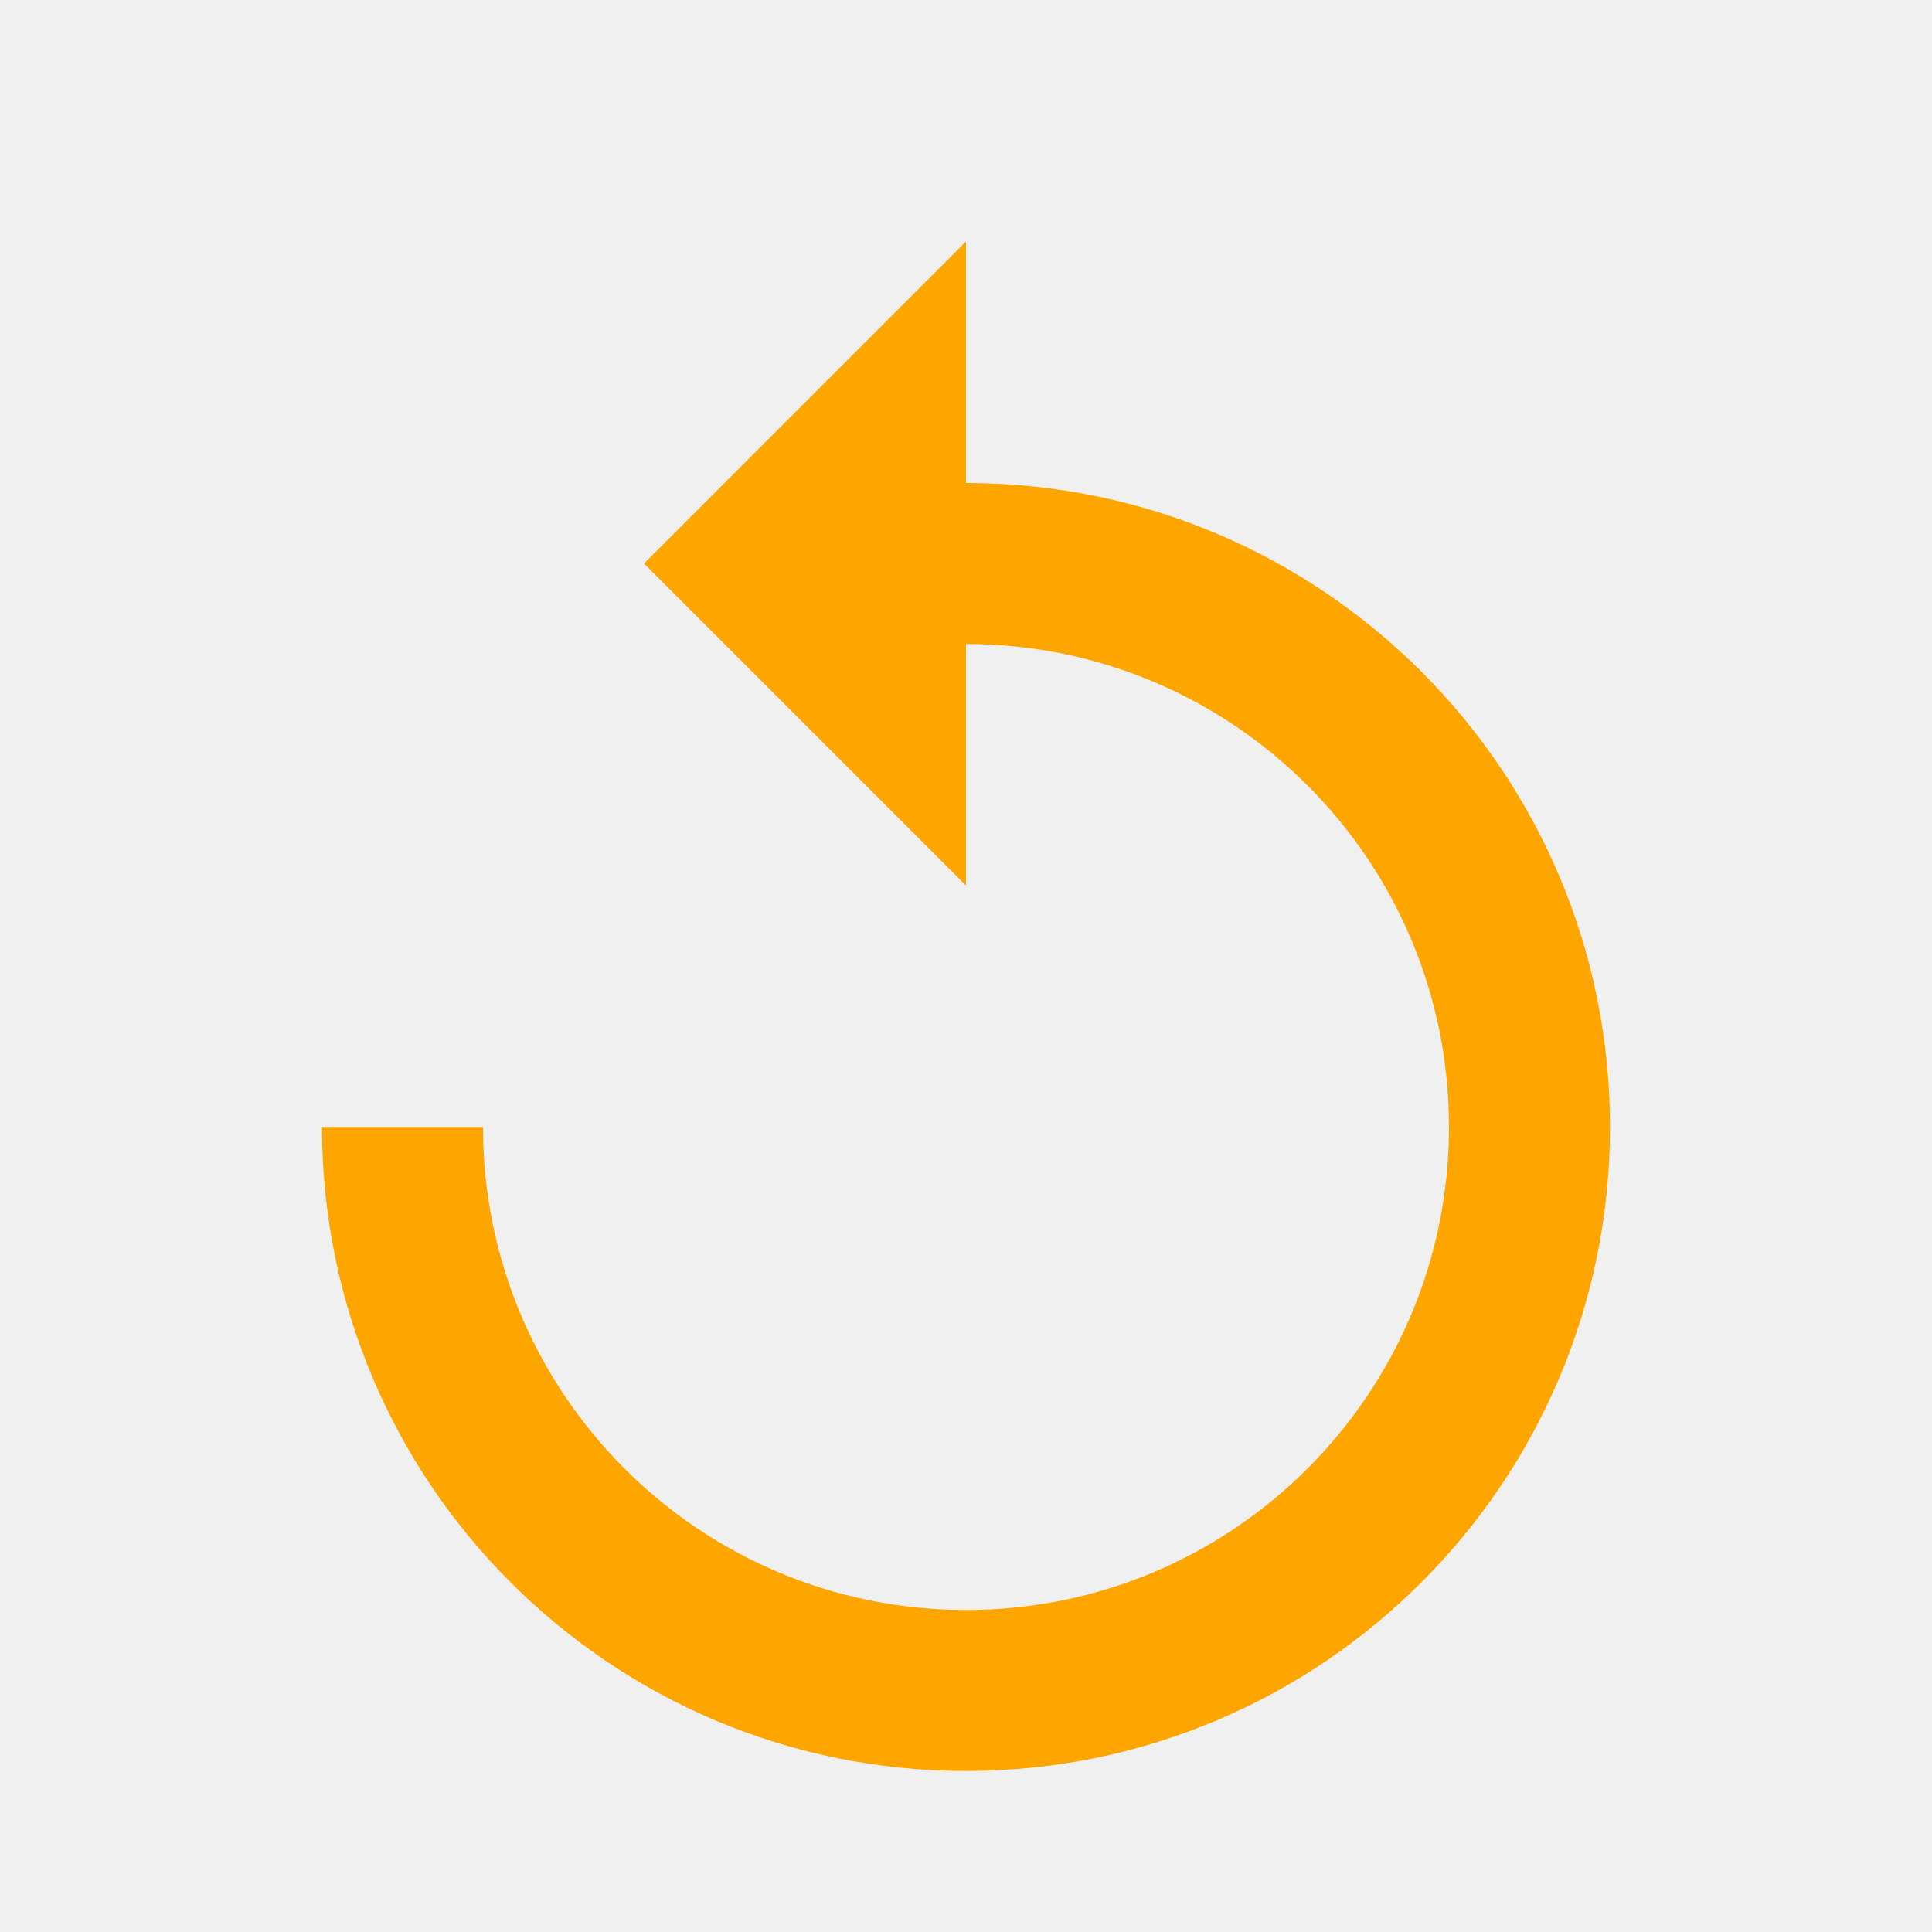
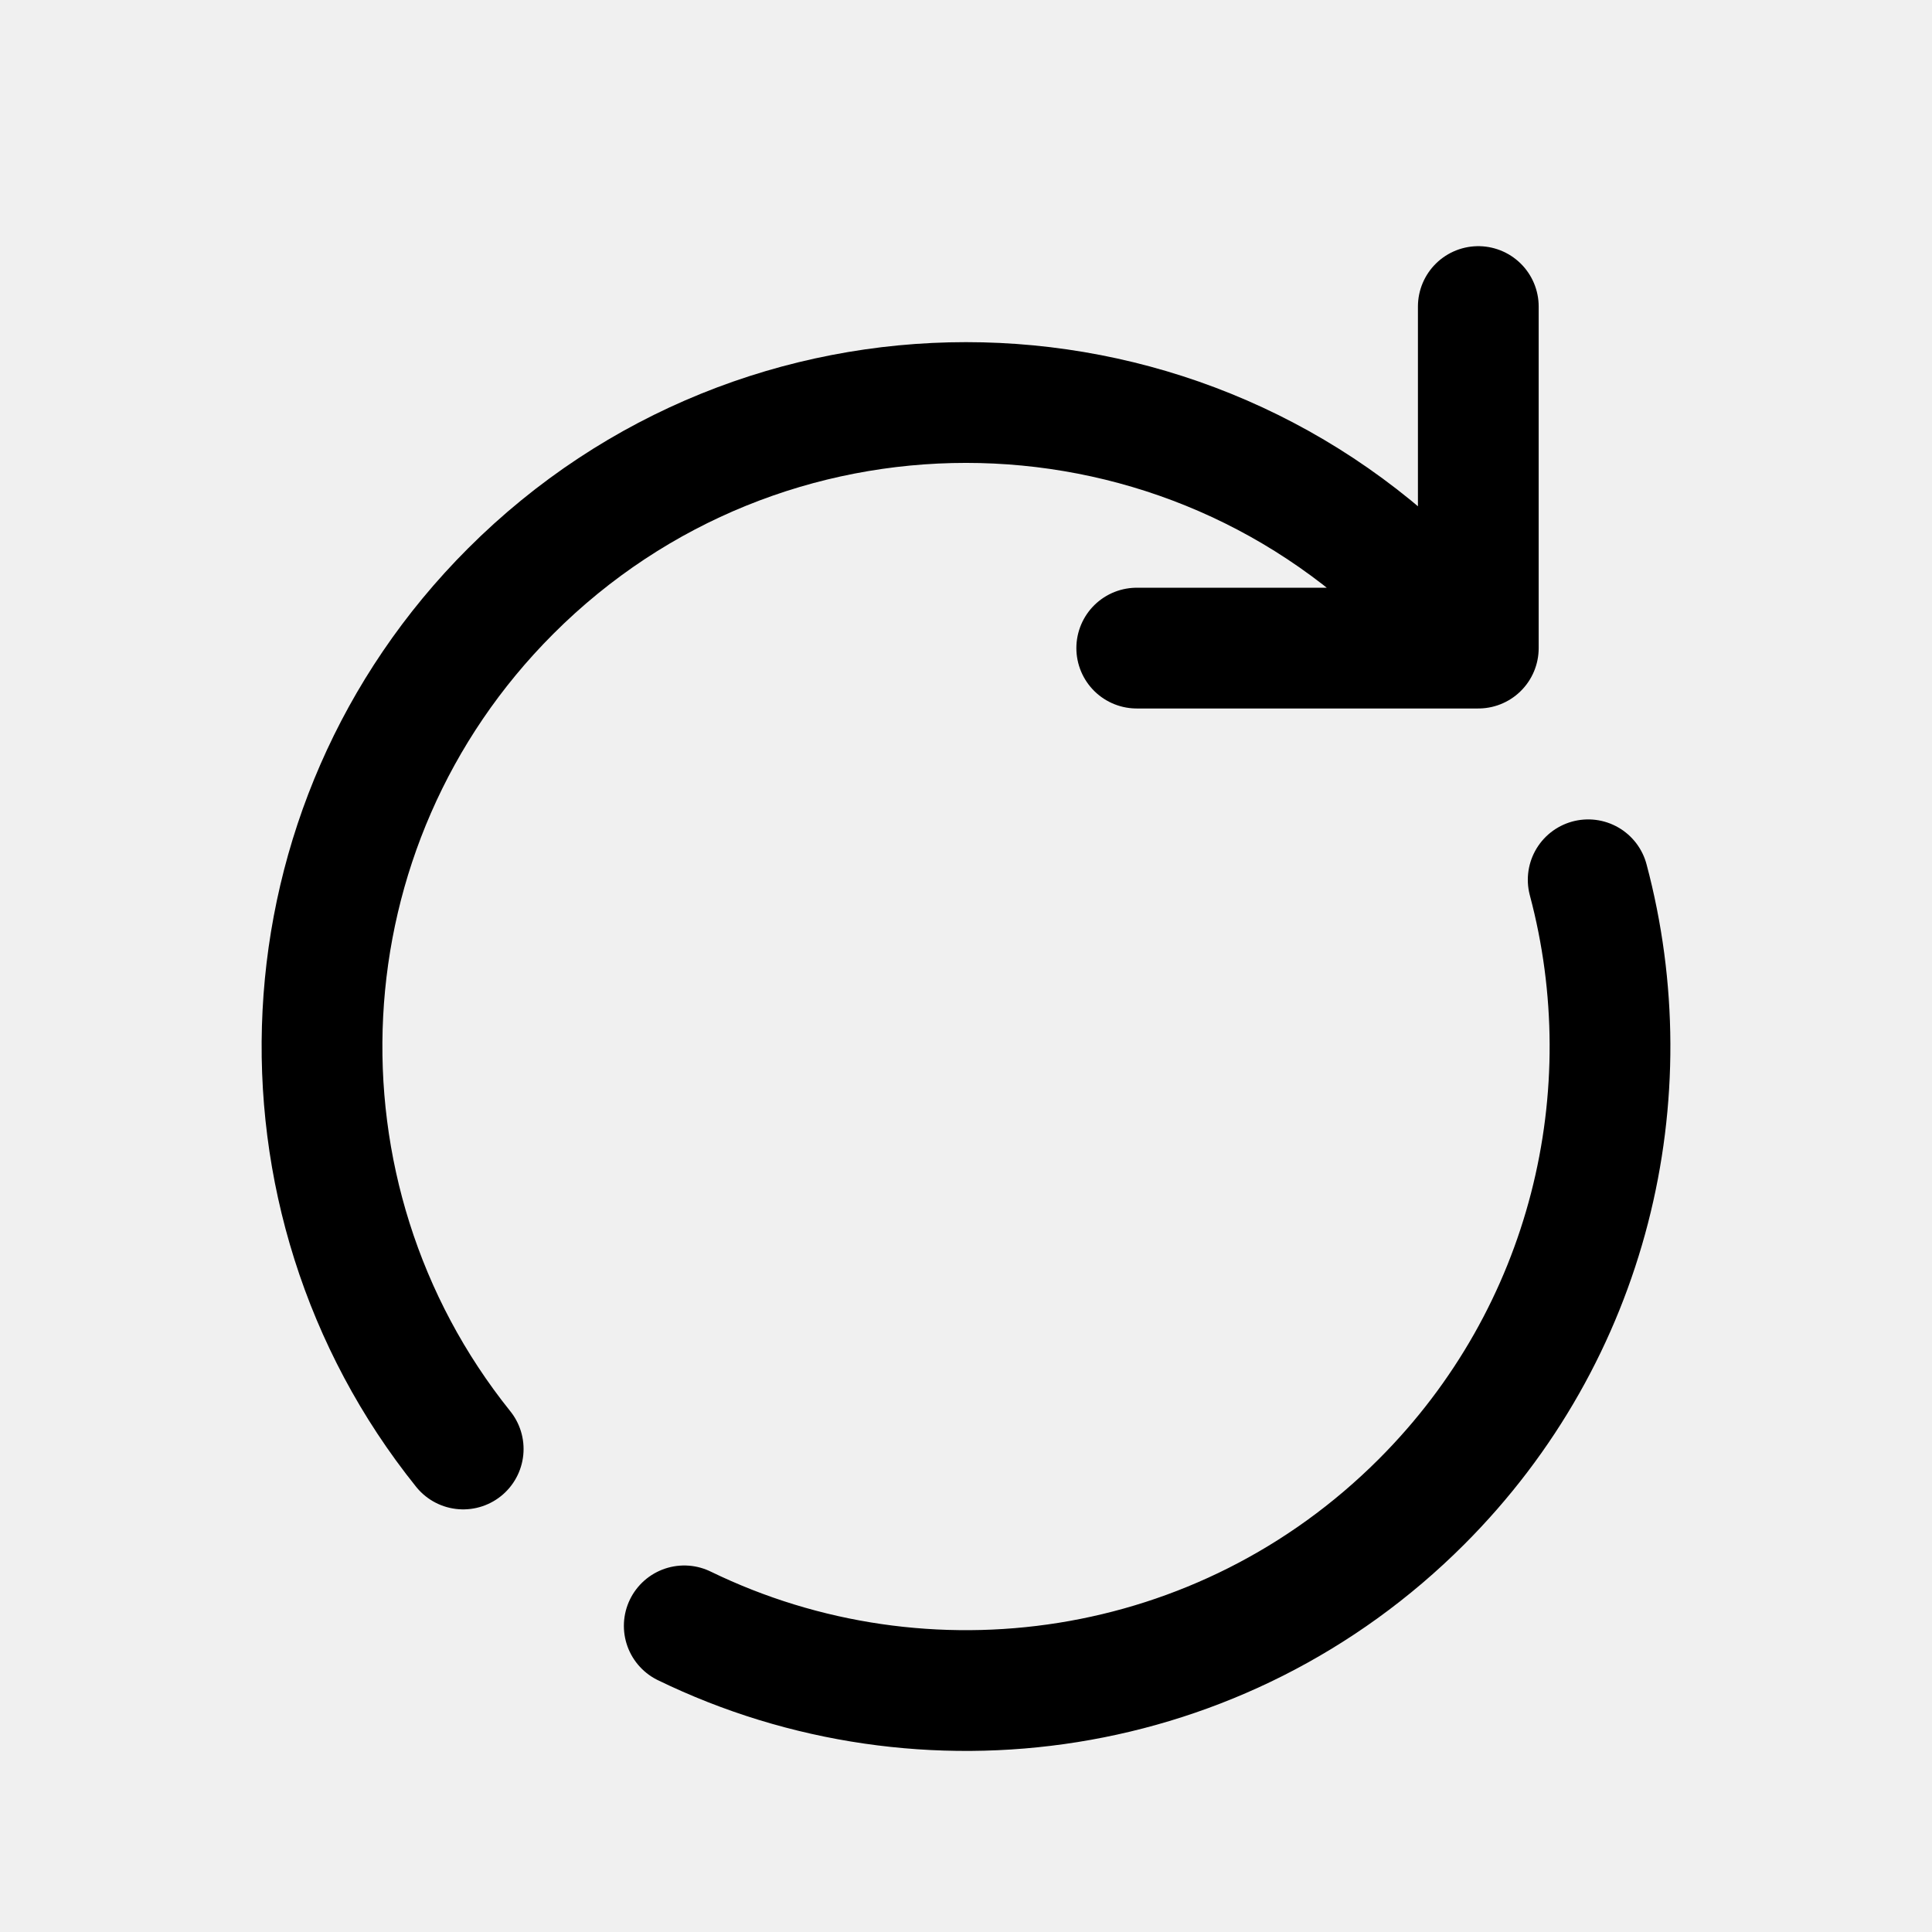
- <svg xmlns="http://www.w3.org/2000/svg" width="32" height="32" fill="orange" viewBox="0 0 24 24">
-   <path d="M12 6V3L8 7l4 4V8a6 6 0 11-6 6H4a8 8 0 108-8z" />
+ <svg xmlns="http://www.w3.org/2000/svg" width="24px" height="24px" viewBox="0 0 24 24" fill="none">
+   <g clip-path="url(#clip0_1276_7761)">
+     <path d="M19.729 10.929C20.441 13.598 19.751 16.564 17.657 18.657C15.18 21.134 11.483 21.648 8.5 20.197M18.364 8.051L17.657 7.344C14.533 4.219 9.467 4.219 6.343 7.344C3.43 10.257 3.233 14.859 5.754 18M18.364 8.051H14.121M18.364 8.051V3.808" stroke="#000" stroke-width="1.5" stroke-linecap="round" stroke-linejoin="round" />
+   </g>
+   <defs>
+     <clipPath id="clip0_1276_7761">
+       <rect width="24" height="24" fill="white" />
+     </clipPath>
+   </defs>
</svg>
